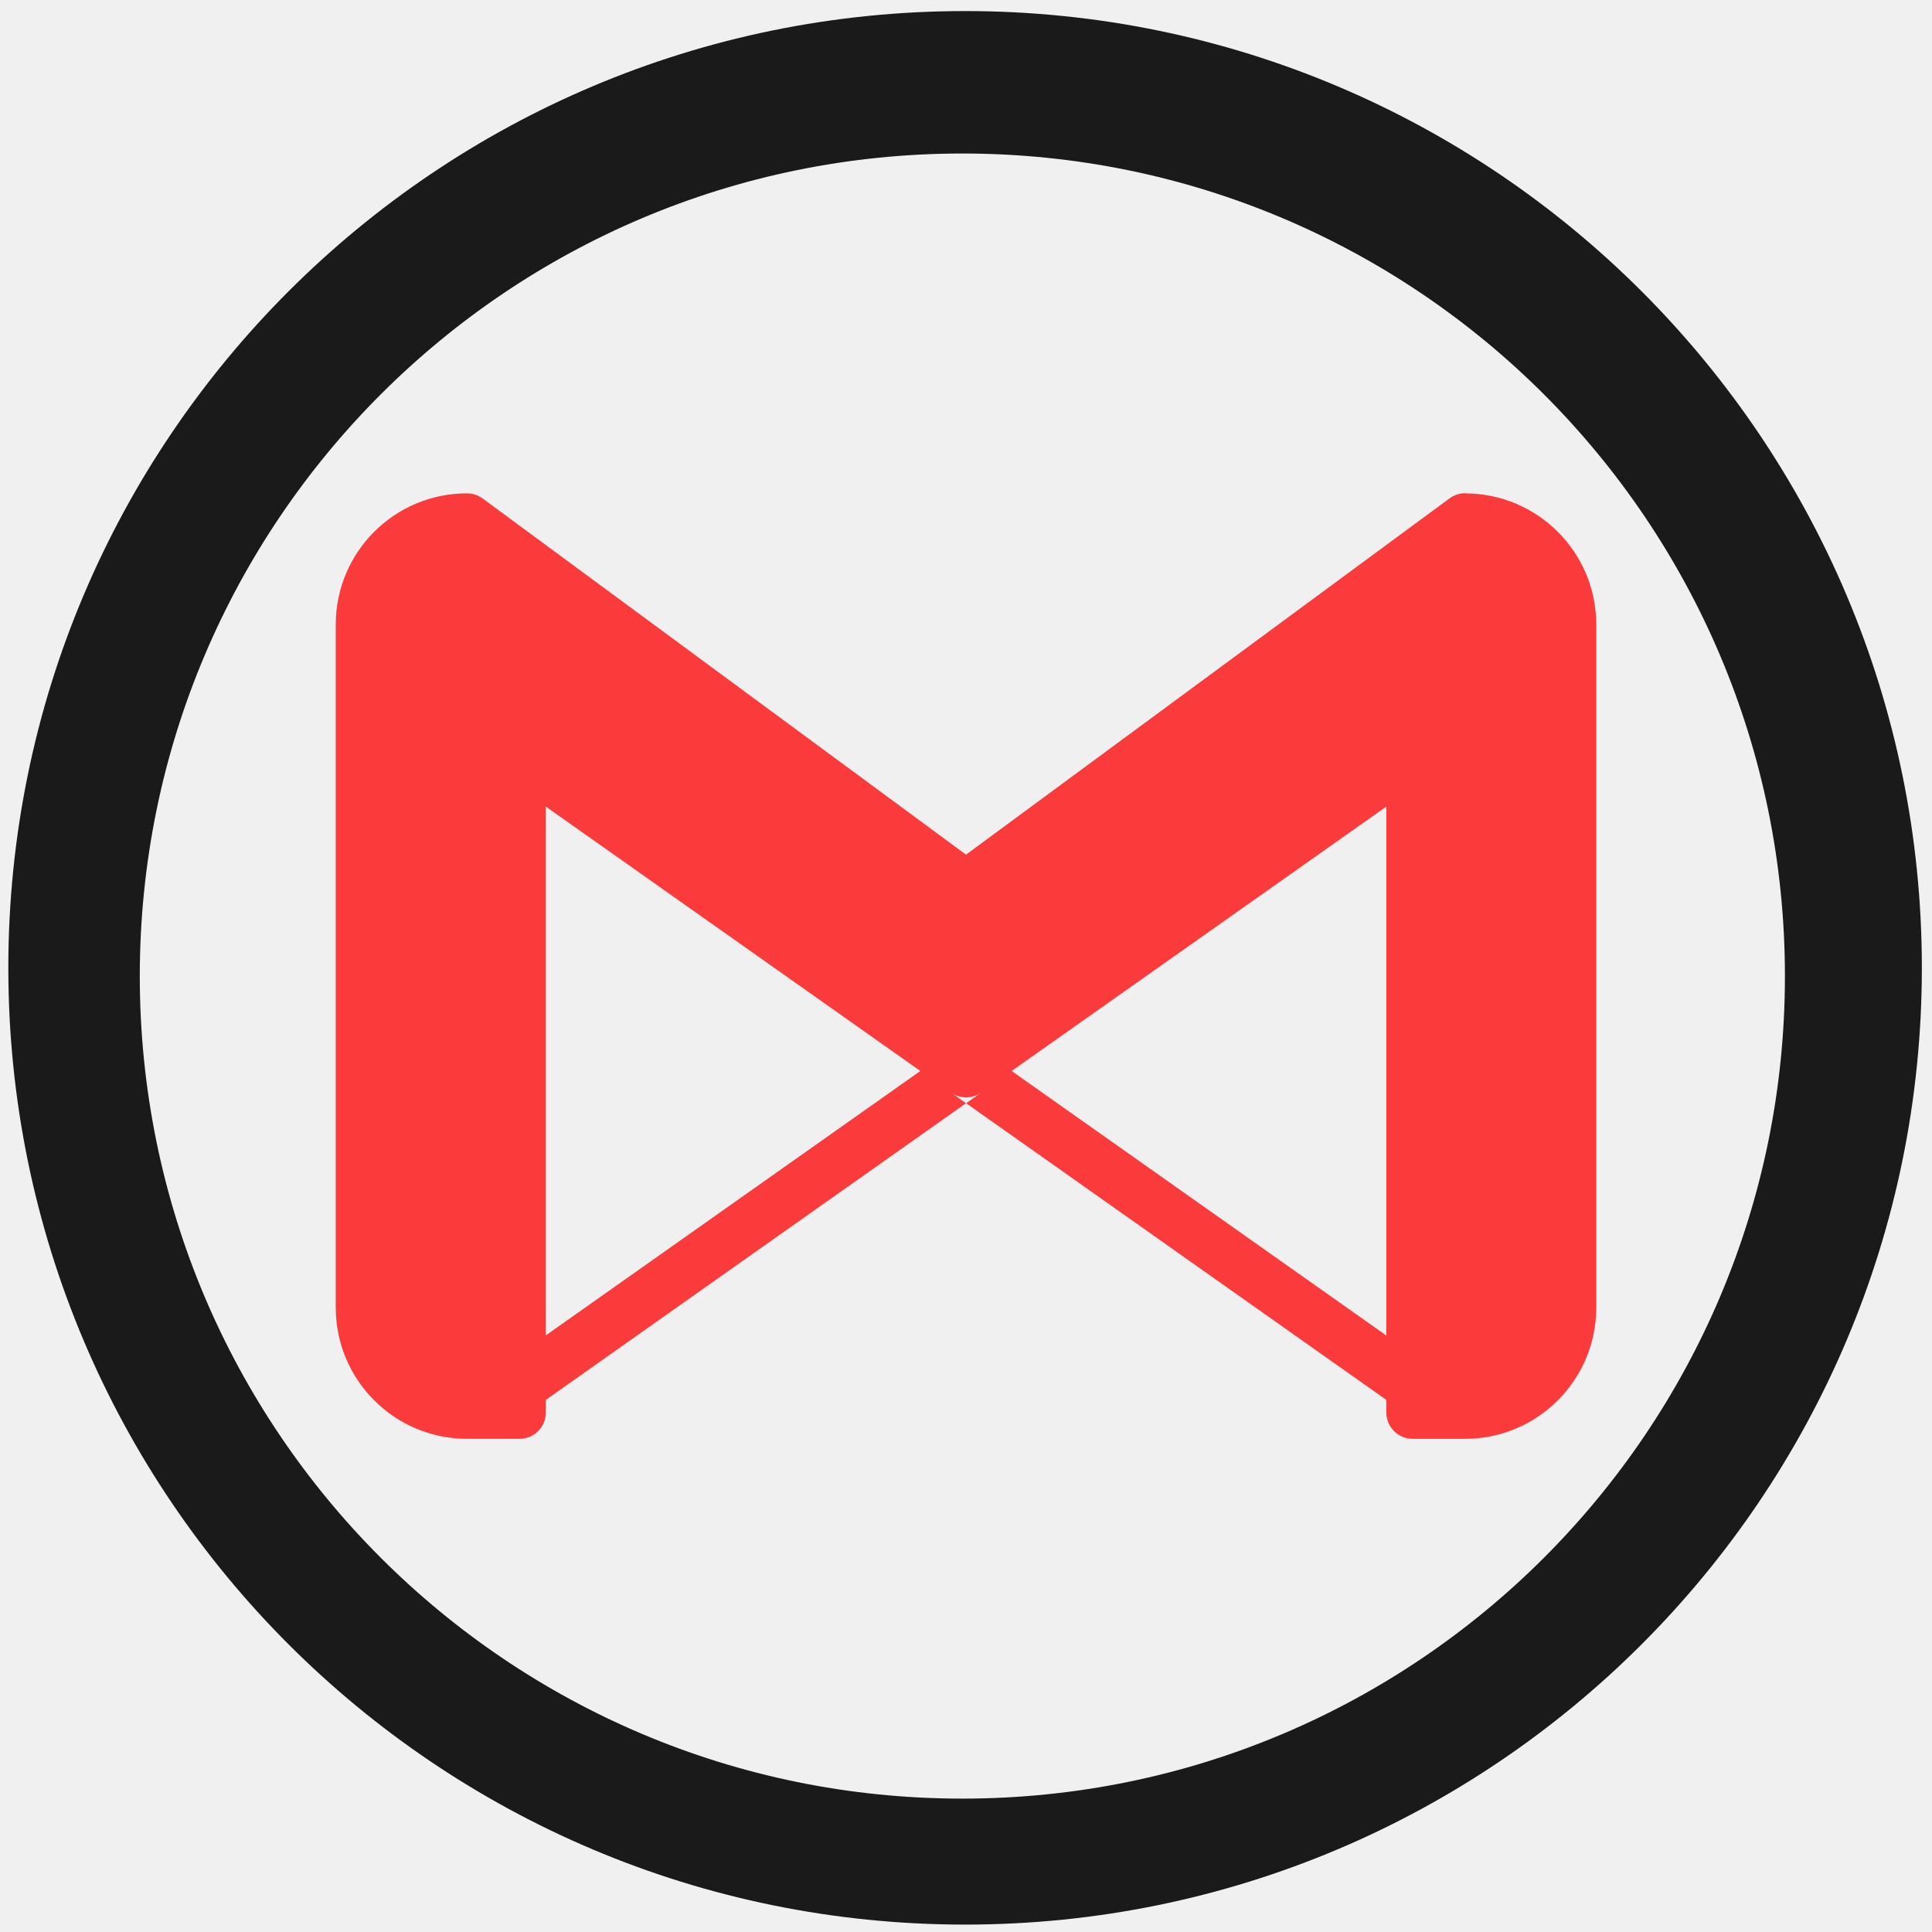
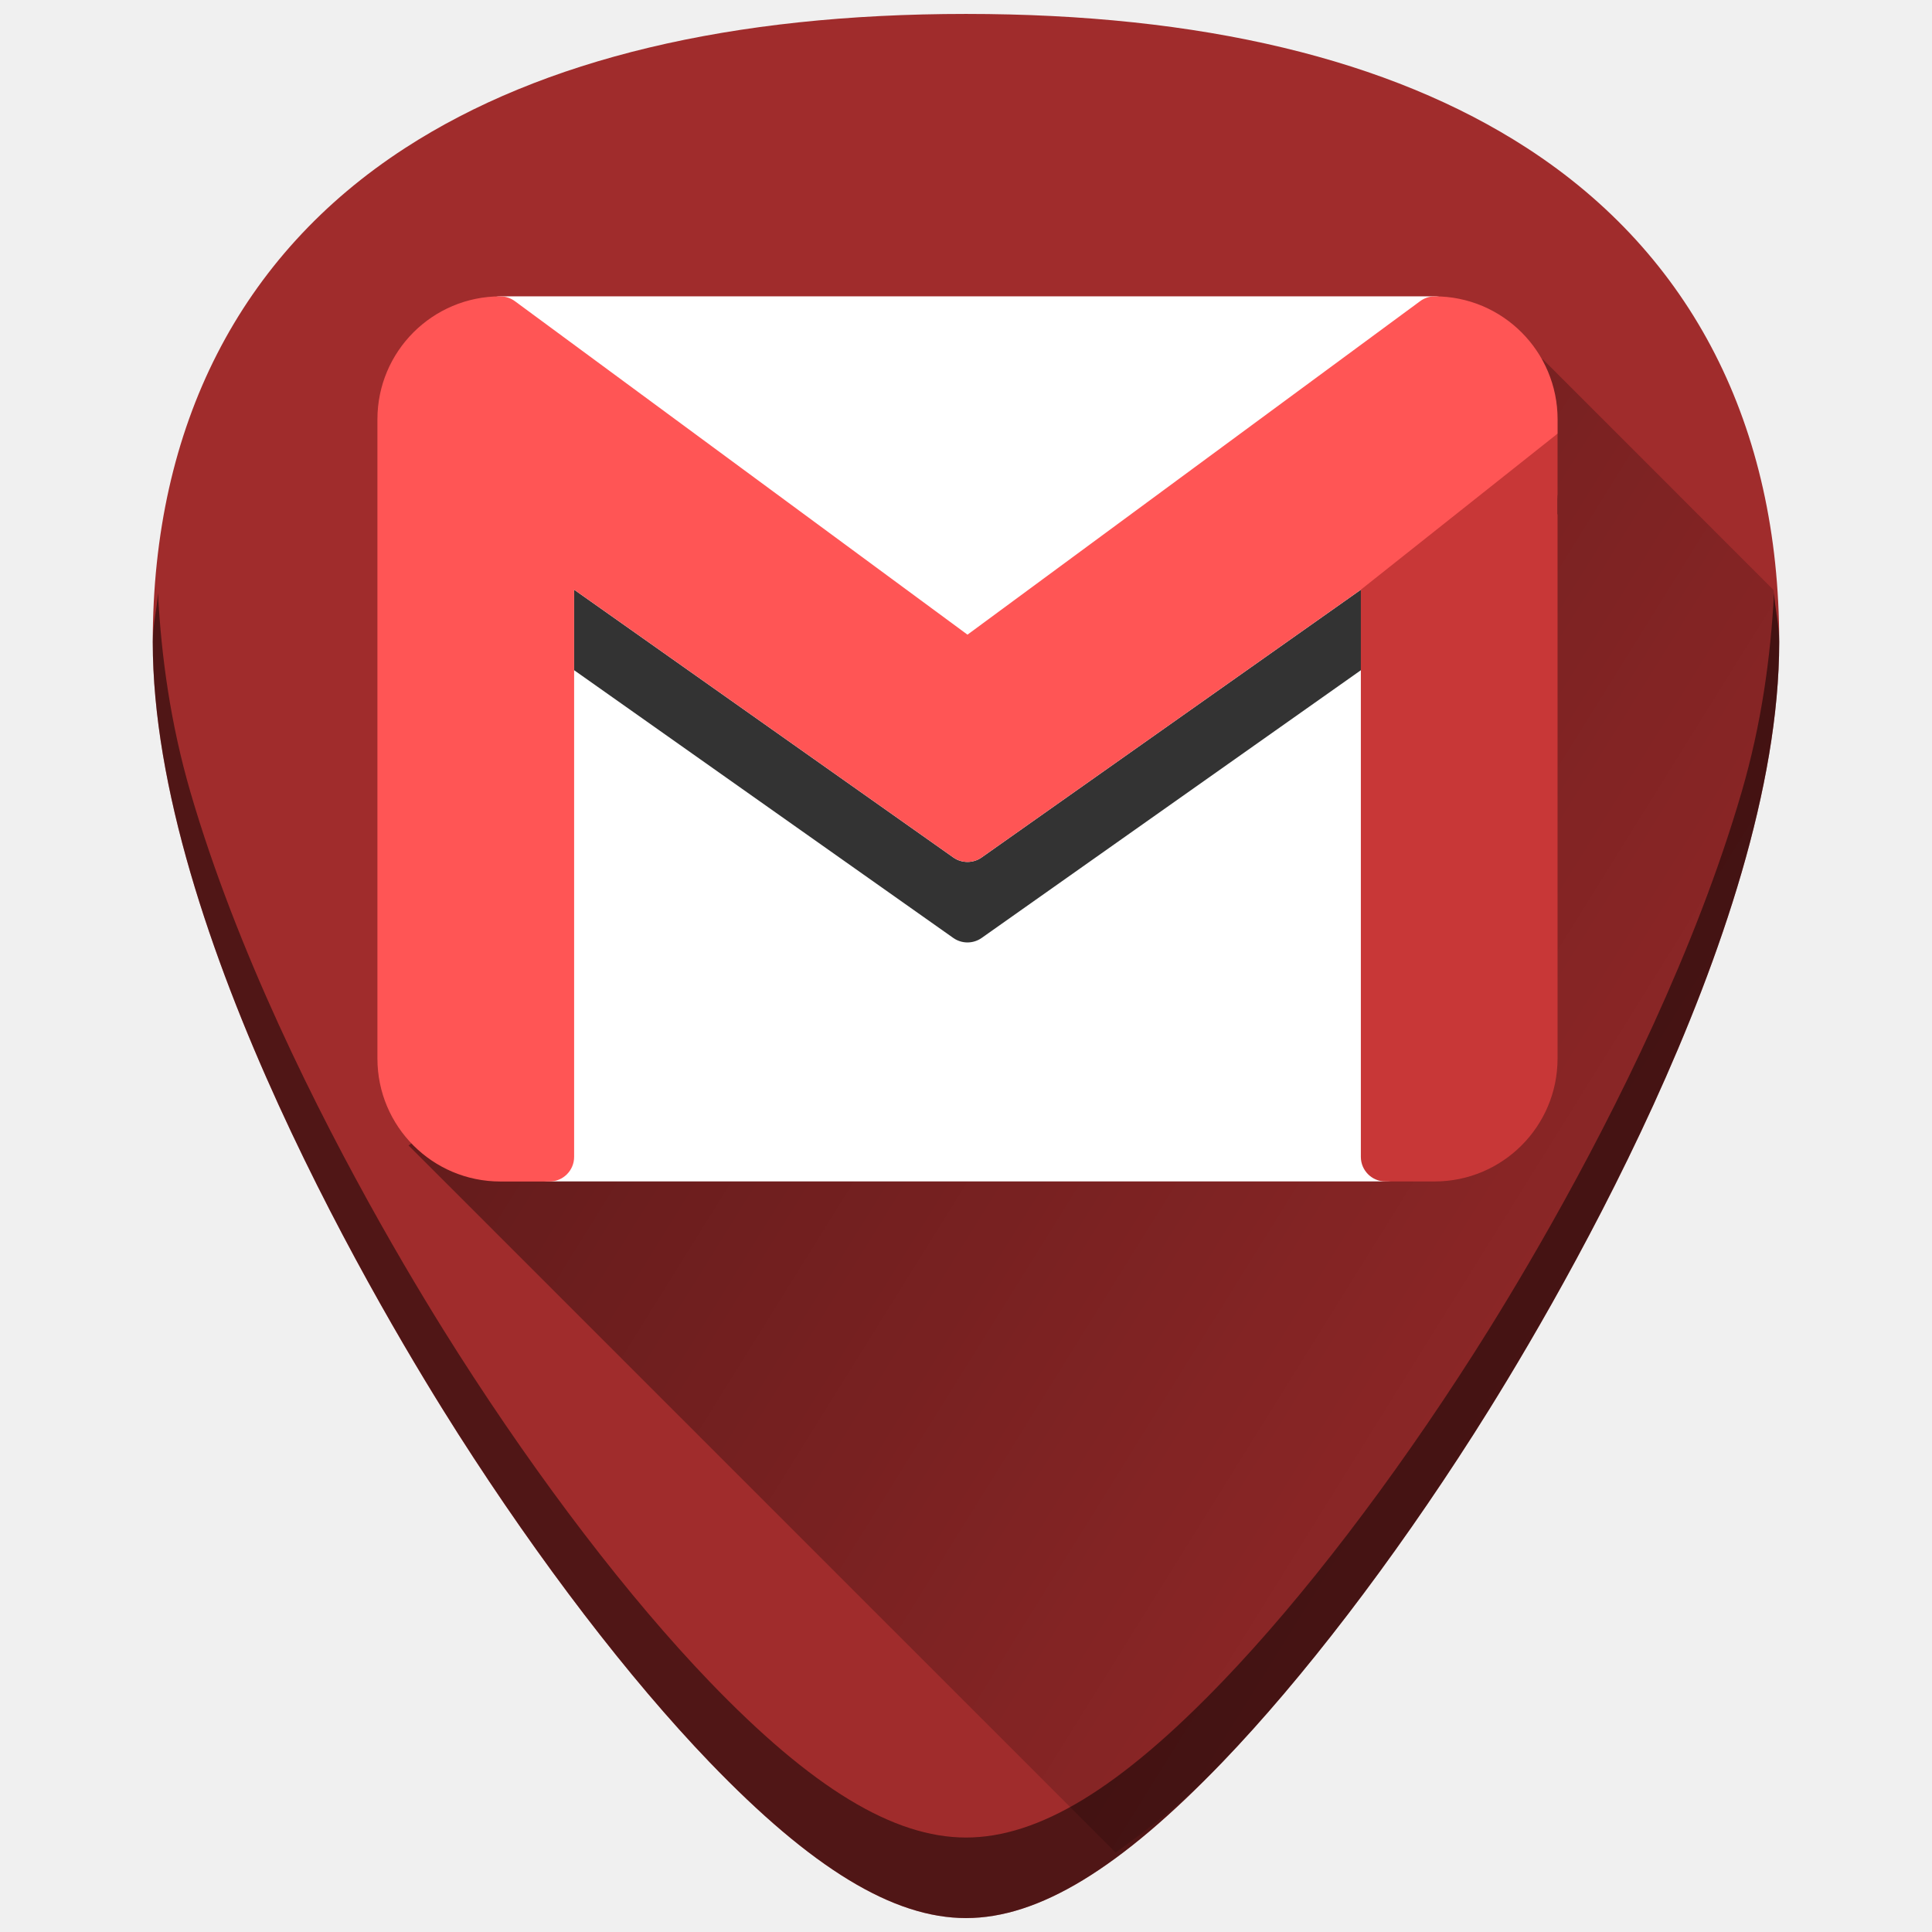
- <svg xmlns="http://www.w3.org/2000/svg" width="48" height="48" viewBox="0 0 12.7 12.7" version="1.1" id="svg829">
-   <defs id="defs823" />
-   <g id="layer1" transform="translate(0,-284.3)">
-     <g id="g1179">
-       <path transform="matrix(0.2645833,0,0,0.2645833,0,284.3)" id="path834" d="M 23.979 0.275 A 23.771 23.771 0 0 0 0.207 24.047 A 23.771 23.771 0 0 0 23.979 47.816 A 23.771 23.771 0 0 0 47.748 24.047 A 23.771 23.771 0 0 0 23.979 0.275 z M 23.91 3.814 A 20.436 20.436 0 0 1 44.346 24.25 A 20.436 20.436 0 0 1 23.91 44.686 A 20.436 20.436 0 0 1 3.473 24.25 A 20.436 20.436 0 0 1 23.91 3.814 z " style="fill:#1a1a1a;fill-opacity:1;stroke-width:0.525" />
-       <path id="path832-6" d="m 9.63,287.542 c -0.037,0 -0.073,0.013 -0.103,0.035 l -3.177,2.341 -3.177,-2.341 c -0.03,-0.022 -0.066,-0.034 -0.103,-0.034 -0.477,-2e-5 -0.863,0.386 -0.863,0.863 v 4.489 c 0,0.477 0.387,0.863 0.863,0.863 h 0.345 c 0.095,0 0.173,-0.077 0.173,-0.173 v -0.083 L 6.35,291.552 l -0.097,-0.069 c 0.059,0.041 0.138,0.041 0.197,-8.8e-4 l -0.099,0.07 2.762,1.95 v 0.083 c 0,0.095 0.077,0.173 0.173,0.173 H 9.63 c 0.477,0 0.863,-0.387 0.863,-0.863 v -4.489 c 0,-0.477 -0.387,-0.863 -0.863,-0.863 z m -6.042,2.06 2.462,1.738 -2.462,1.738 z m 5.525,0 v 3.477 l -2.463,-1.739 z" style="opacity:0.753;fill:#ff0000;stroke-width:0.026" />
-     </g>
+ <svg xmlns="http://www.w3.org/2000/svg" xmlns:xlink="http://www.w3.org/1999/xlink" version="1.1" id="Capa_1" x="0px" y="0px" viewBox="0 0 48 48" xml:space="preserve" width="48" height="48">
+   <defs id="defs39">
+     <linearGradient id="linearGradient934">
+       <stop style="stop-color:#000000;stop-opacity:1;" offset="0" id="stop930" />
+       <stop style="stop-color:#000000;stop-opacity:0;" offset="1" id="stop932" />
+     </linearGradient>
+     <clipPath clipPathUnits="userSpaceOnUse" id="clipPath1443">
+       <rect ry="1.453" y="3" x="2" height="43" width="43" id="rect1445" style="fill:#4dc7c9;fill-opacity:1;stroke:none;stroke-width:0.199;stroke-linejoin:round;stroke-miterlimit:4;stroke-dasharray:none;stroke-opacity:0" />
+     </clipPath>
+     <linearGradient xlink:href="#linearGradient934" id="linearGradient956" gradientUnits="userSpaceOnUse" x1="11.935" y1="11.283" x2="51.861" y2="36.137" />
+   </defs>
+   <g id="g6" transform="translate(0,-464)">
+ </g>
+   <g id="g8" transform="translate(0,-464)">
+ </g>
+   <g id="g10" transform="translate(0,-464)">
+ </g>
+   <g id="g12" transform="translate(0,-464)">
+ </g>
+   <g id="g14" transform="translate(0,-464)">
+ </g>
+   <g id="g16" transform="translate(0,-464)">
+ </g>
+   <g id="g18" transform="translate(0,-464)">
+ </g>
+   <g id="g20" transform="translate(0,-464)">
+ </g>
+   <g id="g22" transform="translate(0,-464)">
+ </g>
+   <g id="g24" transform="translate(0,-464)">
+ </g>
+   <g id="g26" transform="translate(0,-464)">
+ </g>
+   <g id="g28" transform="translate(0,-464)">
+ </g>
+   <g id="g30" transform="translate(0,-464)">
+ </g>
+   <g id="g32" transform="translate(0,-464)">
+ </g>
+   <g id="g34" transform="translate(0,-464)">
+ </g>
+   <g id="g857">
+     <path id="path867" d="m 24.001,0.346 c -5.833,0 -10.522,1.12 -13.936,3.332 -4.101,2.657 -6.27,6.902 -6.27,12.271 0,7.227 5.806,16.885 7.586,19.674 2.032,3.183 4.25,6.08 6.246,8.156 2.542,2.644 4.568,3.875 6.373,3.875 1.805,0 3.829,-1.231 6.371,-3.875 1.996,-2.076 4.214,-4.973 6.246,-8.156 C 38.398,32.835 44.204,23.176 44.204,15.949 44.204,10.579 42.038,6.335 37.937,3.678 34.523,1.466 29.834,0.346 24.001,0.346 Z" style="fill:#a02c2c;fill-opacity:1;stroke-width:0.092" />
+     <path id="path865" d="m 12.431,7.363 h 23.213 c 0.264,0 0.498,0.169 0.58,0.42 0.08,0.251 -0.01,0.525 -0.223,0.68 l -11.605,8.553 c -0.215,0.159 -0.509,0.159 -0.725,0 L 12.065,8.463 C 11.912,8.348 11.819,8.167 11.819,7.975 c 0,-0.337 0.274,-0.611 0.611,-0.611 z" style="fill:#ffffff;stroke-width:0.092" />
+     <path id="path928" d="m 27.717,46.025 c 0.839,-0.609 1.68,-1.232 2.654,-2.246 1.996,-2.076 4.214,-4.973 6.246,-8.156 0.89,-1.394 2.787,-4.505 4.461,-8.172 0.837,-1.833 1.619,-3.806 2.191,-5.771 0.572,-1.965 0.934,-3.924 0.934,-5.73 1e-5,-0.454 -0.106,-0.851 -0.137,-1.289 L 38.324,8.918 10.15,28.459 Z" style="opacity:0.45;fill:url(#linearGradient956);fill-opacity:1;stroke:none;stroke-width:1px;stroke-linecap:butt;stroke-linejoin:miter;stroke-opacity:1" />
+     <path id="path863" d="m 34.38,12.863 c 0.11,-0.007 0.221,0.015 0.322,0.066 0.203,0.105 0.33,0.315 0.33,0.543 v 14.66 0.609 c 0,0.337 -0.274,0.611 -0.611,0.611 H 13.653 c -0.337,0 -0.611,-0.274 -0.611,-0.611 V 28.133 13.473 c -2.86e-4,-0.127 0.04,-0.252 0.113,-0.355 0.195,-0.275 0.576,-0.34 0.852,-0.145 l 10.031,7.082 10.031,-7.082 c 0.094,-0.065 0.201,-0.102 0.311,-0.109 z" style="fill:#ffffff;stroke-width:0.092" />
+     <path id="path920" d="m 38.186,11.18 -4.375,3.471 -9.422,6.652 c -0.211,0.149 -0.494,0.149 -0.705,0 l -9.42,-6.652 v 2 l 9.42,6.652 c 0.211,0.149 0.494,0.149 0.705,0 l 9.422,-6.652 4.887,-3.877 v -0.355 c 0,-0.483 -0.312,-0.832 -0.512,-1.238 z" style="opacity:0.8;fill:#000000;stroke-width:0.057" />
+     <path id="path872" d="m 38.697,10.773 -4.887,2.739 v 15.23 c 0,0.337 0.274,0.611 0.611,0.611 h 1.221 c 1.687,0 3.055,-1.368 3.055,-3.055 z" style="fill:#c83737;stroke-width:0.057" />
+     <path id="path10" d="m 12.432,7.363 c -1.687,0 -3.055,1.368 -3.055,3.055 v 15.881 c 0,1.687 1.368,3.055 3.055,3.055 h 1.221 c 0.337,0 0.611,-0.274 0.611,-0.611 V 14.65 l 9.42,6.652 c 0.211,0.149 0.494,0.149 0.705,0 l 9.422,-6.652 4.887,-3.877 v -0.355 c 0,-1.687 -1.368,-3.055 -3.055,-3.055 -0.132,0 -0.26,0.044 -0.365,0.123 L 24.037,15.768 12.797,7.486 C 12.691,7.407 12.564,7.363 12.432,7.363 Z" style="fill:#ff5555;stroke-width:0.057" />
+     <path id="path879" d="M 3.925,14.736 C 3.897,15.149 3.796,15.522 3.796,15.949 c 0,7.227 5.808,16.885 7.588,19.674 2.032,3.183 4.248,6.08 6.244,8.156 2.542,2.644 4.568,3.875 6.373,3.875 1.805,0 3.829,-1.231 6.371,-3.875 1.996,-2.076 4.214,-4.973 6.246,-8.156 1.78,-2.788 7.586,-12.447 7.586,-19.674 8e-6,-0.428 -0.102,-0.8 -0.129,-1.213 -0.084,1.592 -0.311,3.248 -0.805,4.943 -0.572,1.965 -1.354,3.938 -2.191,5.771 -1.674,3.667 -3.571,6.778 -4.461,8.172 -2.032,3.183 -4.25,6.08 -6.246,8.156 -1.271,1.322 -2.412,2.291 -3.461,2.93 -1.049,0.638 -2.008,0.945 -2.91,0.945 -0.902,0 -1.858,-0.307 -2.908,-0.945 -1.05,-0.638 -2.194,-1.608 -3.465,-2.93 -1.996,-2.076 -4.212,-4.973 -6.244,-8.156 C 10.494,32.229 8.597,29.118 6.923,25.451 6.086,23.618 5.304,21.645 4.731,19.68 4.238,17.984 4.008,16.328 3.925,14.736 Z" style="opacity:0.5;fill:#000000;stroke-width:0.092" />
  </g>
</svg>
